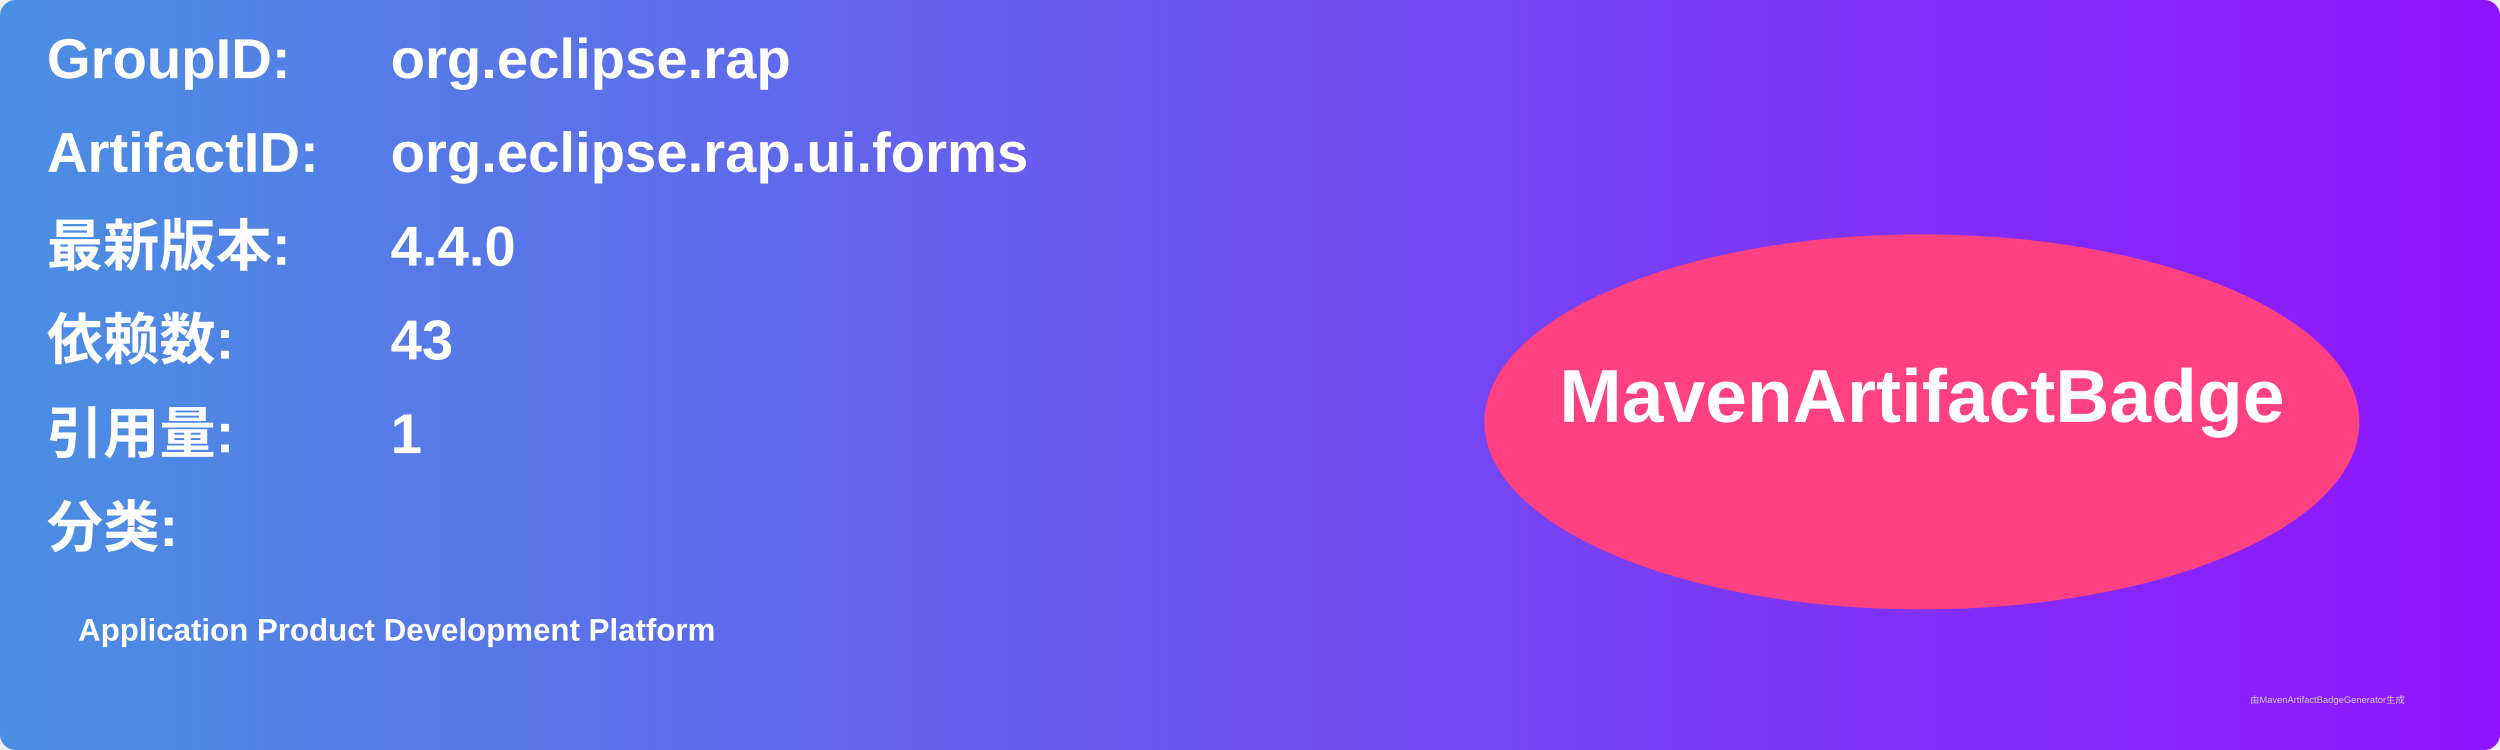
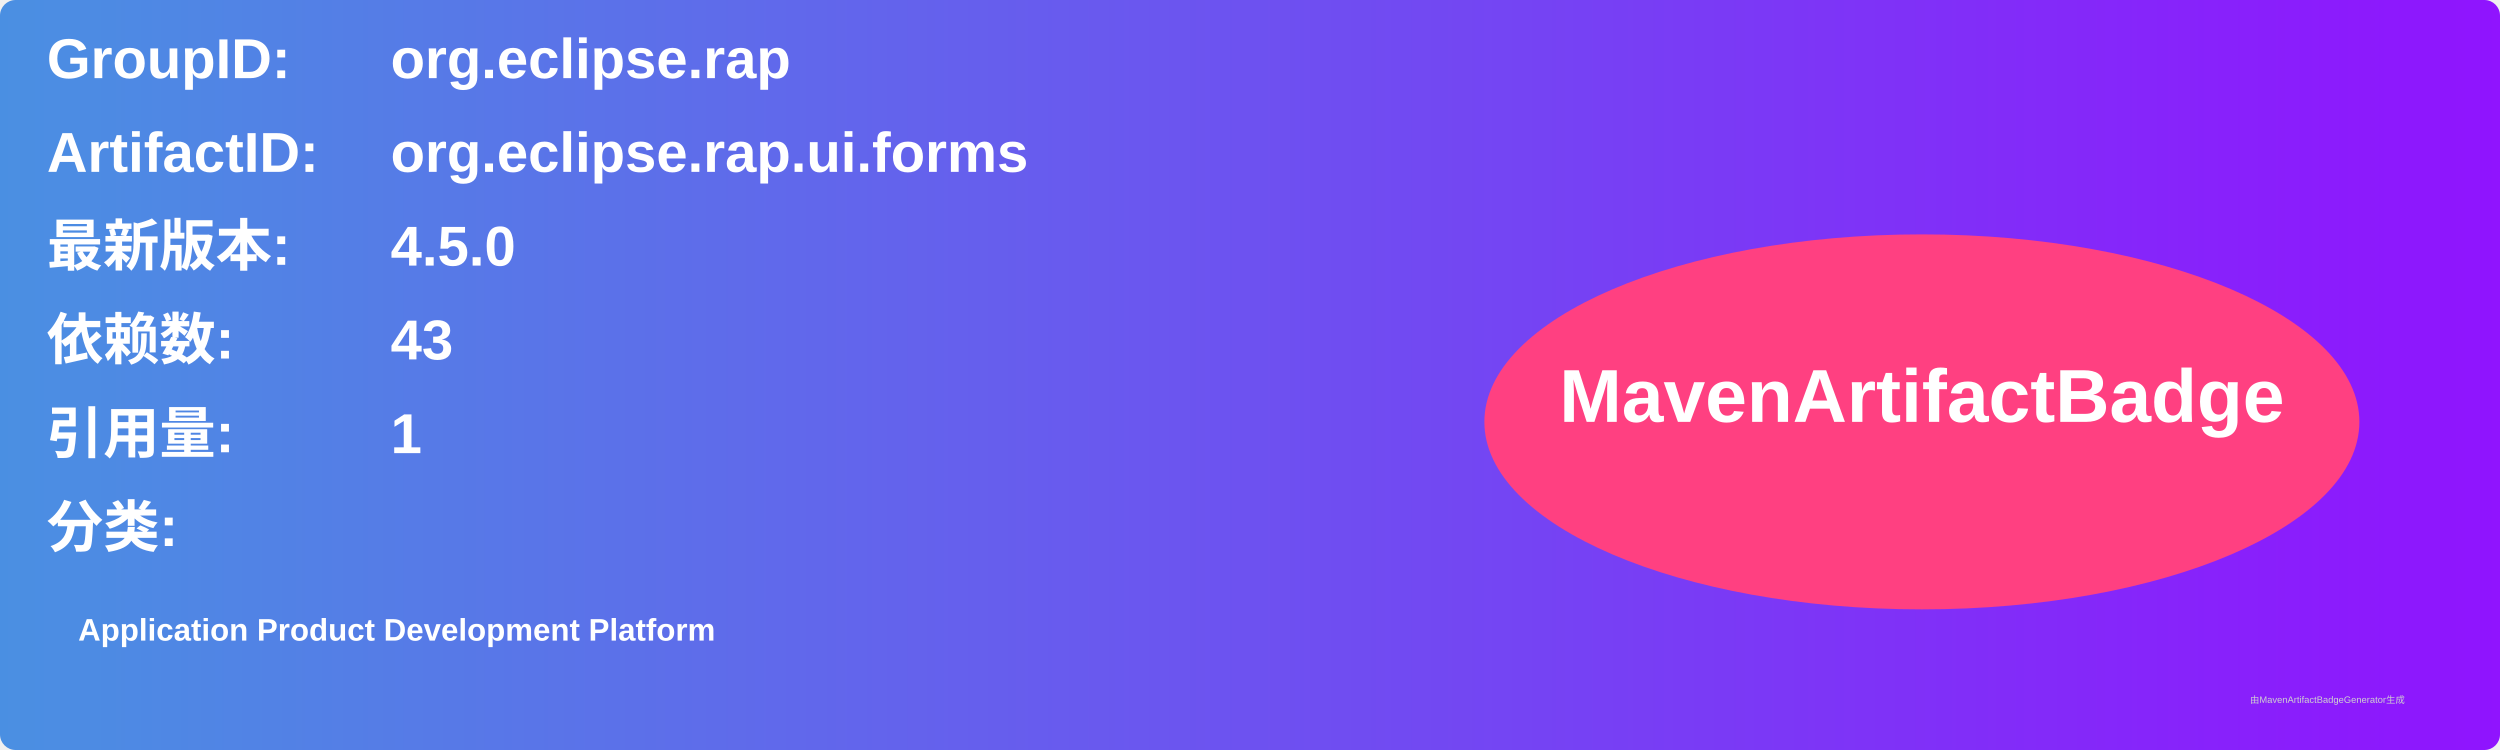
<svg xmlns="http://www.w3.org/2000/svg" width="800" height="240" viewBox="0 0 800 240">
  <linearGradient id="grad" x1="0%" y1="0%" x2="100%" y2="0%">
    <stop offset="0%" stop-color="#4a90e2" />
    <stop offset="100%" stop-color="#9013fe" />
  </linearGradient>
  <rect width="100%" height="100%" rx="5" ry="5" fill="url(#grad)" />
  <g transform="translate(15, 15)">
    <text x="0" y="10" font-family="Arial" font-size="18" fill="white" font-weight="bold" width="260">GroupID:</text>
    <text x="110" y="10" font-family="Arial" font-size="18" fill="white" font-weight="bold" width="460">org.eclipse.rap</text>
    <text x="0" y="40" font-family="Arial" font-size="18" fill="white" font-weight="bold" width="260">ArtifactID:</text>
    <text x="110" y="40" font-family="Arial" font-size="18" fill="white" font-weight="bold" width="460">org.eclipse.rap.ui.forms</text>
    <text x="0" y="70" font-family="Arial" font-size="18" fill="white" font-weight="bold">最新版本:</text>
    <text x="110" y="70" font-family="Arial" font-size="18" fill="white" font-weight="bold">
-       <tspan font-weight="bold">4.4.0</tspan>
+       <tspan font-weight="bold">4.5.0</tspan>
    </text>
    <text x="0" y="100" font-family="Arial" font-size="18" fill="white" font-weight="bold">依赖数: </text>
    <text x="110" y="100" font-family="Arial" font-size="18" fill="white">
      <tspan font-weight="bold">43</tspan>
    </text>
    <text x="0" y="130" font-family="Arial" font-size="18" fill="white" font-weight="bold">引用量: </text>
    <text x="110" y="130" font-family="Arial" font-size="18" fill="white">
      <tspan font-weight="bold">1</tspan>
    </text>
    <text x="0" y="160" font-family="Arial" font-size="18" fill="white" font-weight="bold">分类:</text>
    <text x="10" y="190" font-family="Arial" font-size="10" fill="white">
      <tspan font-weight="bold">Application Product Development Platform</tspan>
    </text>
    <ellipse cx="600" cy="120" rx="140" ry="60" fill="#ff4081" />
    <text x="600" y="120" text-anchor="middle" font-family="Arial" font-size="24" fill="white" font-weight="bold">MavenArtifactBadge</text>
  </g>
  <text x="720" y="225" font-family="Arial" font-size="3" fill="#d0d0d0">由MavenArtifactBadgeGenerator生成</text>
</svg>
